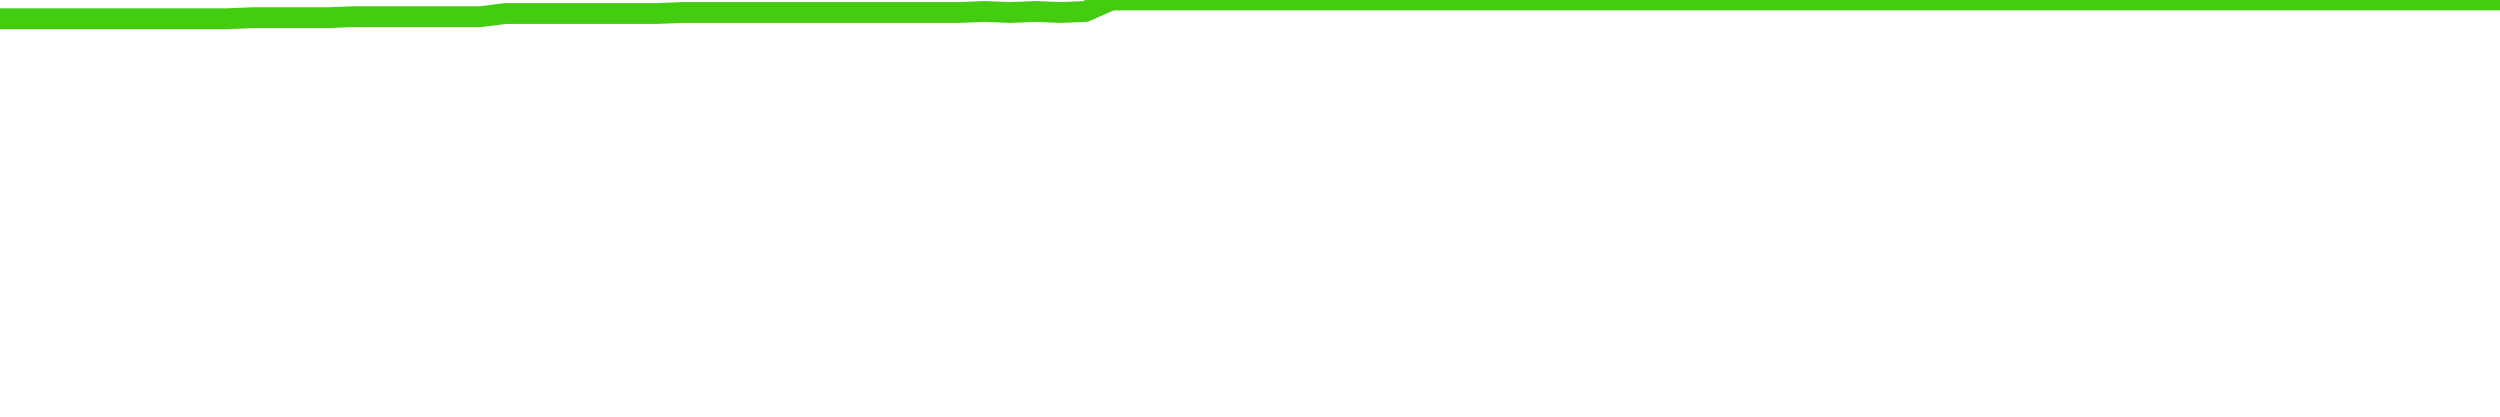
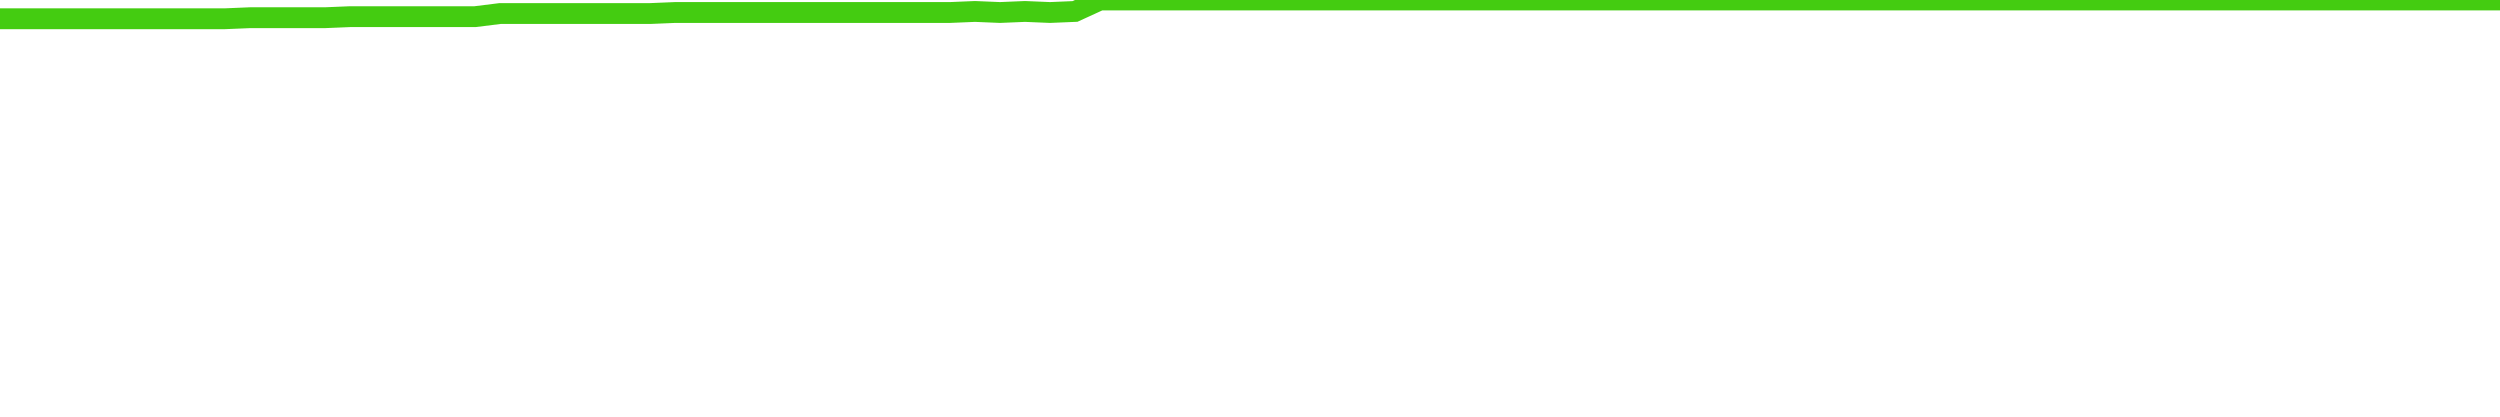
<svg xmlns="http://www.w3.org/2000/svg" width="240" height="40" viewBox="0 0 240 40" role="img">
-   <polyline fill="none" stroke="#4c1" stroke-width="2" points="0.0,1.8 2.4,1.8 4.8,1.8 7.3,1.8 9.7,1.8 12.1,1.8 14.5,1.8 17.0,1.8 19.4,1.8 21.8,1.8 24.2,1.7 26.7,1.7 29.1,1.7 31.5,1.7 33.9,1.6 36.4,1.6 38.8,1.6 41.2,1.6 43.6,1.6 46.1,1.6 48.5,1.3 50.9,1.3 53.3,1.3 55.8,1.3 58.2,1.3 60.6,1.3 63.0,1.3 65.5,1.2 67.9,1.2 70.3,1.2 72.7,1.2 75.2,1.2 77.6,1.2 80.0,1.2 82.4,1.2 84.8,1.2 87.3,1.2 89.7,1.2 92.1,1.2 94.5,1.1 97.0,1.2 99.4,1.1 101.8,1.2 104.2,1.1 106.7,0.0 109.1,0.0 111.5,0.0 113.9,0.0 116.4,0.0 118.8,0.0 121.2,0.0 123.6,0.0 126.1,0.0 128.5,0.0 130.9,0.0 133.3,0.0 135.8,0.0 138.2,0.0 140.6,0.0 143.0,0.0 145.5,0.0 147.9,0.0 150.3,0.0 152.7,0.0 155.2,0.0 157.6,0.0 160.0,0.0 162.4,0.0 164.8,0.0 167.3,0.0 169.7,0.0 172.1,0.0 174.5,0.0 177.0,0.0 179.4,0.0 181.8,0.0 184.2,0.0 186.7,0.0 189.1,0.0 191.5,0.0 193.9,0.0 196.4,0.0 198.8,0.0 201.2,0.0 203.6,0.0 206.1,0.0 208.5,0.0 210.9,0.0 213.3,0.0 215.8,0.0 218.2,0.0 220.6,0.0 223.0,0.0 225.5,0.0 227.9,0.0 230.3,0.0 232.7,0.0 235.2,0.0 237.6,0.0 240.0,0.0" />
+   <polyline fill="none" stroke="#4c1" stroke-width="2" points="0.0,1.8 2.4,1.8 4.8,1.8 7.2,1.8 9.6,1.8 12.0,1.8 14.4,1.8 16.8,1.8 19.2,1.8 21.6,1.8 24.0,1.7 26.4,1.7 28.8,1.7 31.2,1.7 33.6,1.6 36.0,1.6 38.4,1.6 40.8,1.6 43.2,1.6 45.6,1.6 48.0,1.3 50.4,1.3 52.8,1.3 55.2,1.3 57.6,1.3 60.0,1.3 62.4,1.3 64.8,1.2 67.2,1.2 69.6,1.2 72.0,1.2 74.4,1.2 76.8,1.2 79.2,1.2 81.6,1.2 84.0,1.2 86.4,1.2 88.8,1.2 91.2,1.2 93.6,1.1 96.0,1.2 98.4,1.1 100.8,1.2 103.2,1.1 105.6,0.0 108.0,0.0 110.4,0.0 112.8,0.0 115.2,0.0 117.6,0.0 120.0,0.0 122.4,0.0 124.8,0.0 127.2,0.0 129.6,0.0 132.0,0.0 134.4,0.0 136.8,0.0 139.2,0.0 141.6,0.0 144.0,0.0 146.4,0.0 148.8,0.0 151.2,0.0 153.6,0.0 156.0,0.0 158.4,0.0 160.8,0.0 163.2,0.0 165.6,0.0 168.0,0.0 170.4,0.0 172.8,0.0 175.2,0.0 177.6,0.0 180.0,0.0 182.4,0.0 184.8,0.0 187.2,0.0 189.6,0.0 192.0,0.0 194.4,0.0 196.8,0.0 199.2,0.0 201.6,0.0 204.0,0.0 206.4,0.0 208.8,0.0 211.2,0.0 213.6,0.0 216.0,0.0 218.4,0.0 220.8,0.0 223.2,0.0 225.6,0.0 228.0,0.0 230.4,0.0 232.8,0.0 235.2,0.0 237.6,0.0 240.0,0.0" />
</svg>
